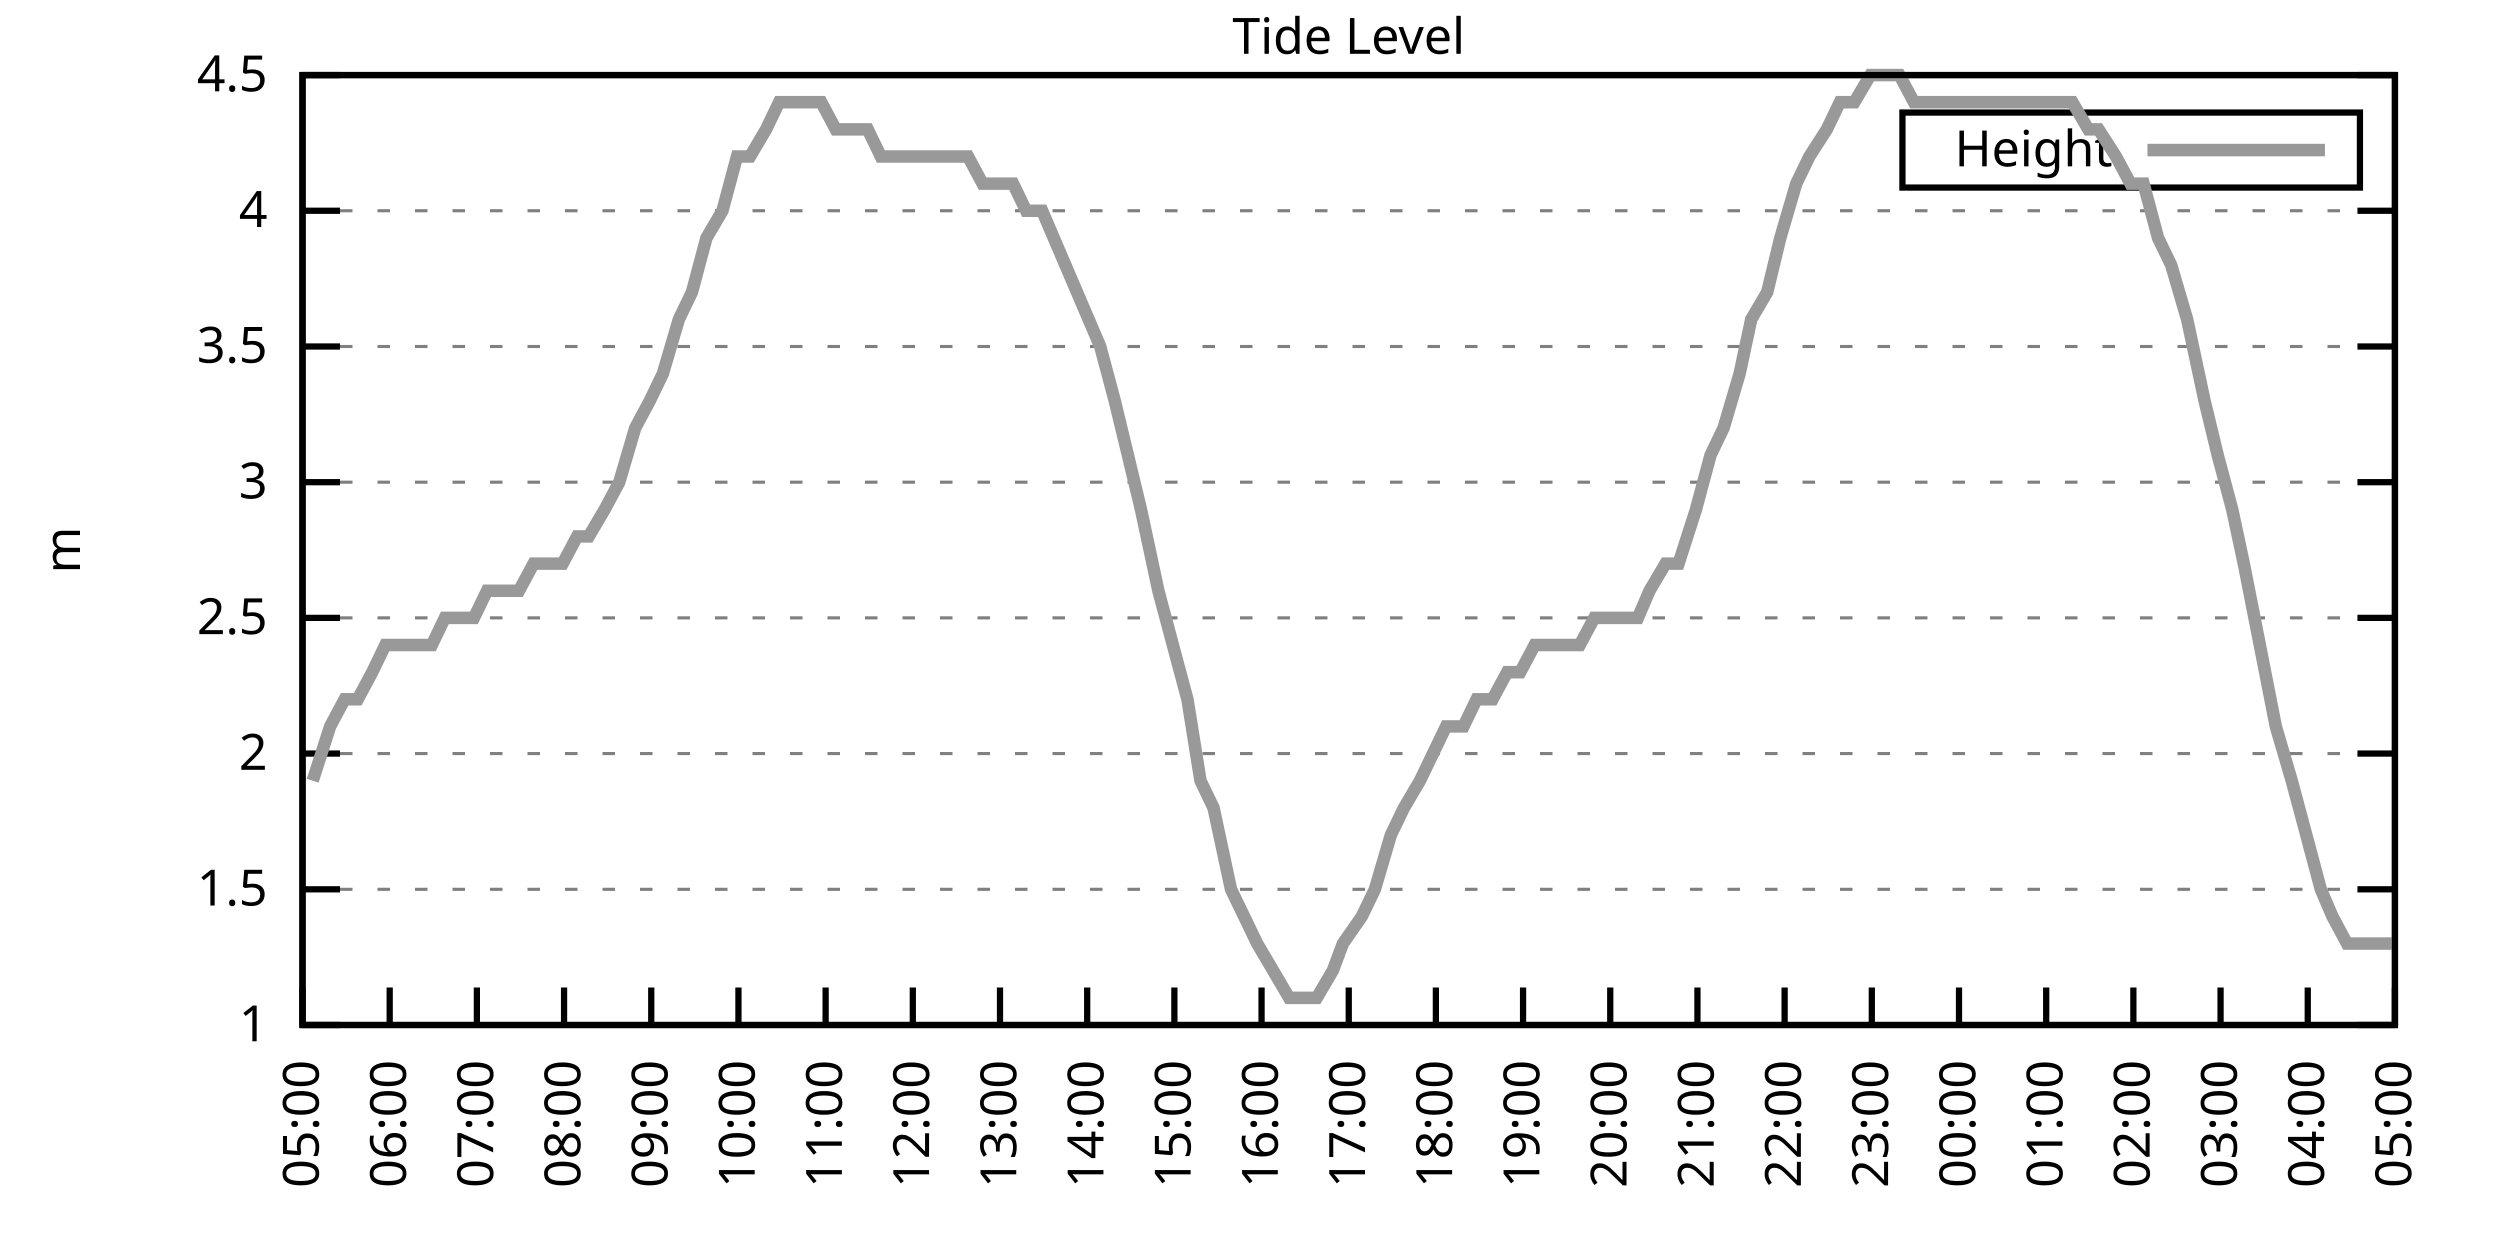
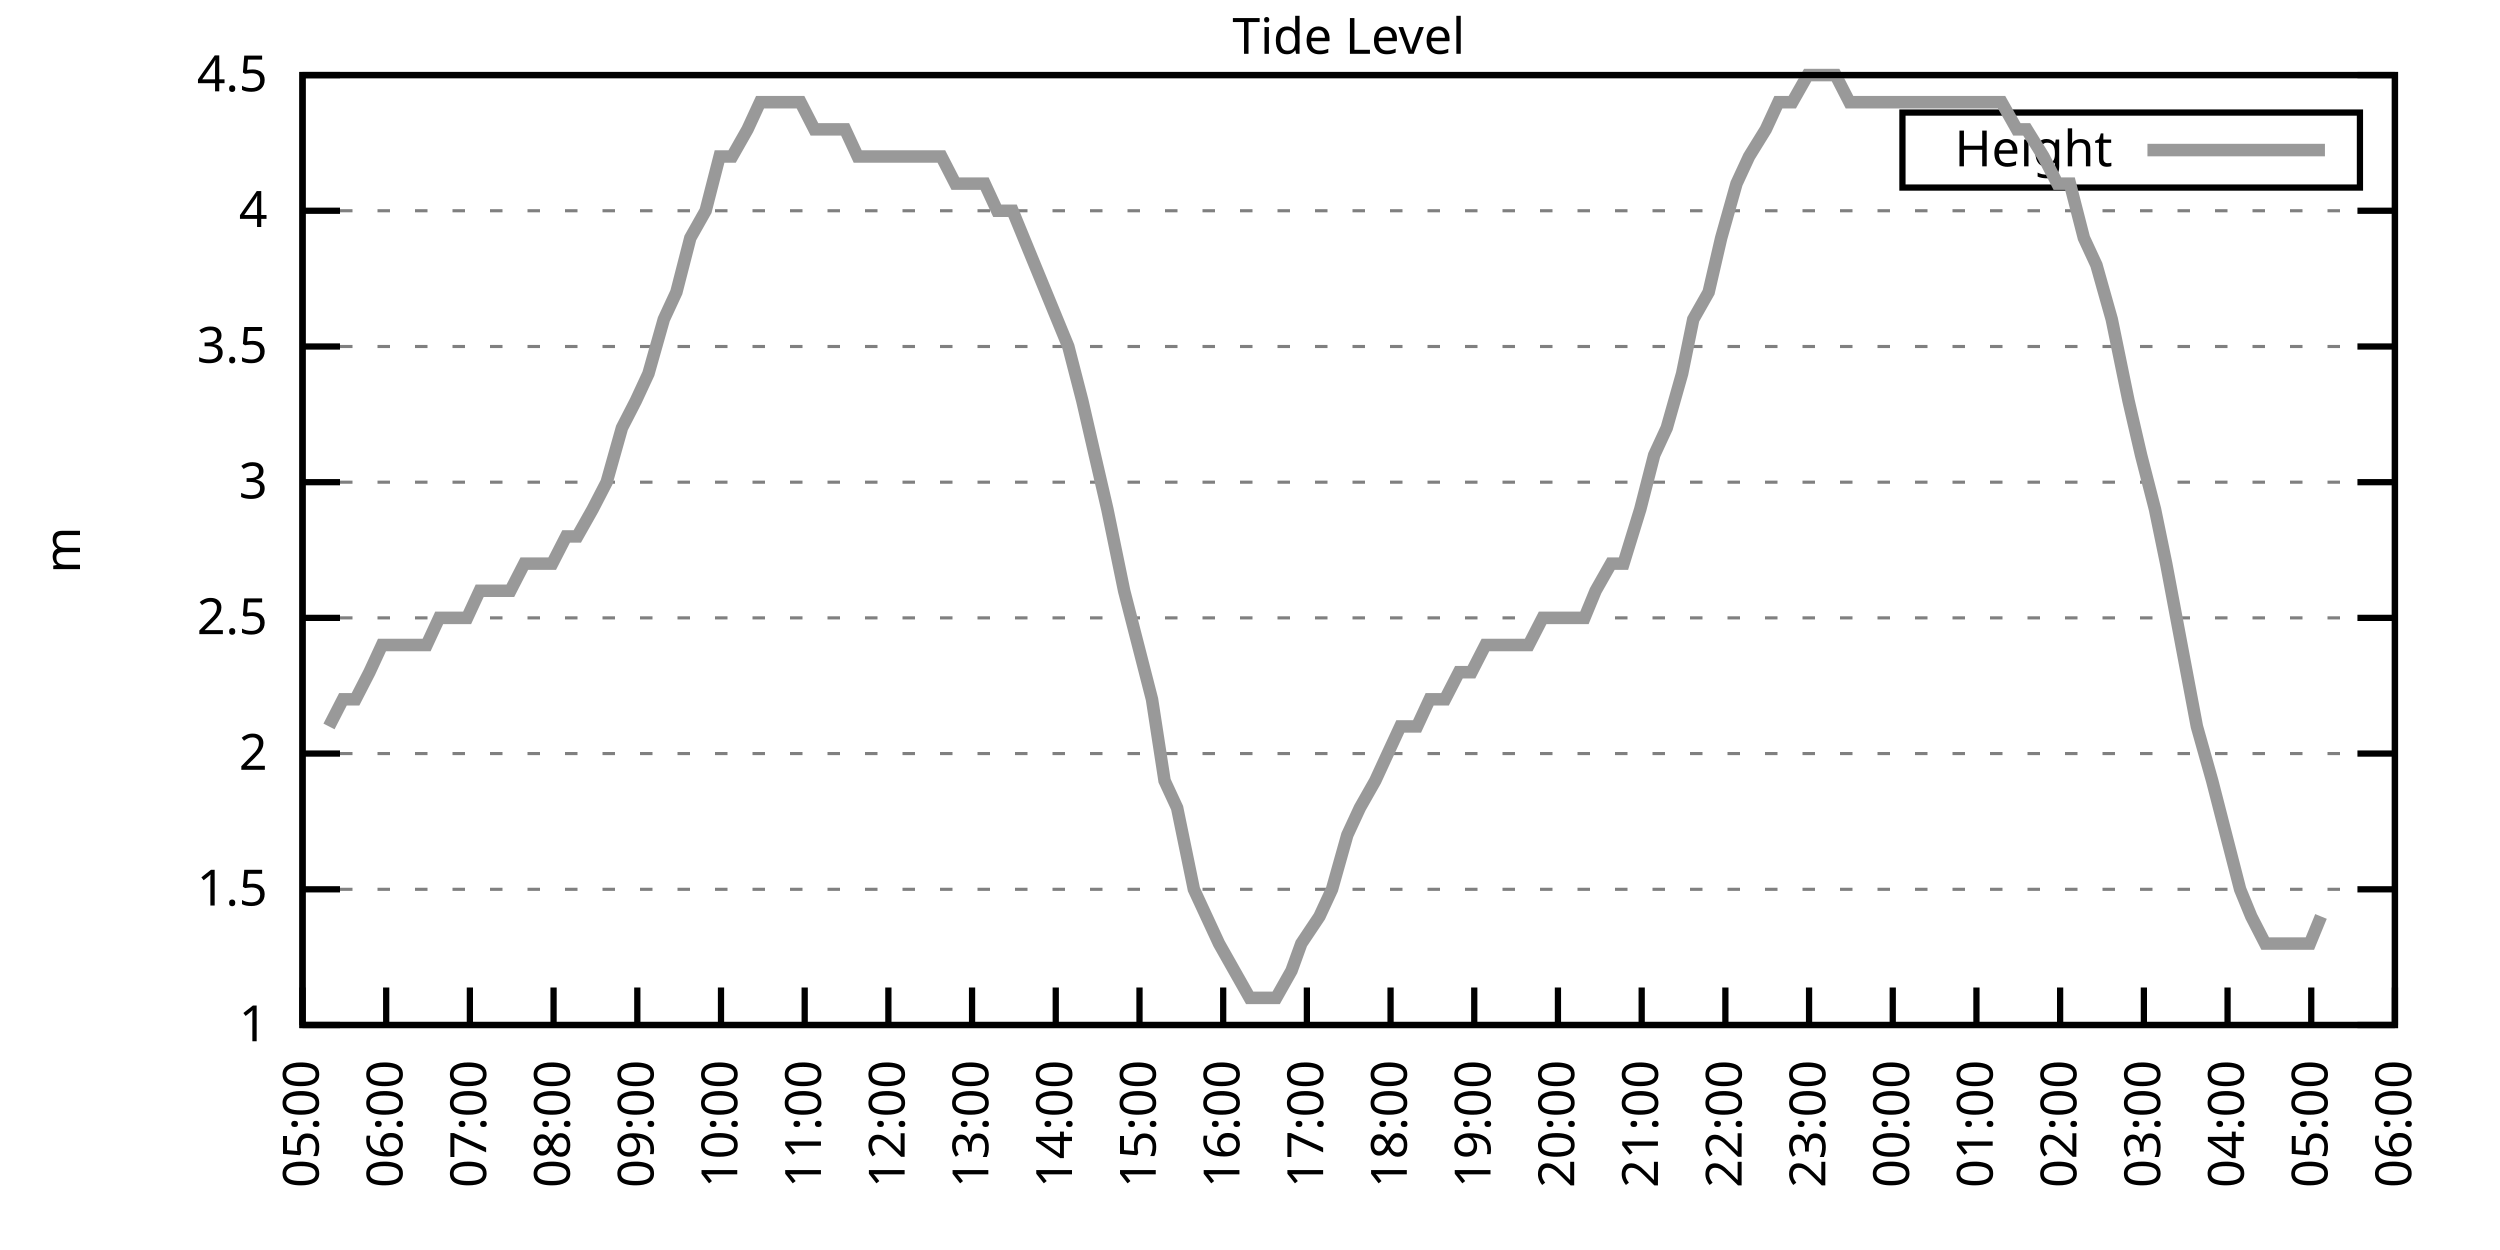
<svg xmlns="http://www.w3.org/2000/svg" xmlns:xlink="http://www.w3.org/1999/xlink" width="400" height="200" viewBox="0 0 400 200">
  <g id="gnuplot_canvas">
    <rect x="0" y="0" width="400" height="200" fill="none" />
    <defs>
      <circle id="gpDot" r="0.5" stroke-width="0.5" stroke="currentColor" />
      <path id="gpPt0" stroke-width="0.333" stroke="currentColor" d="M-1,0 h2 M0,-1 v2" />
      <path id="gpPt1" stroke-width="0.333" stroke="currentColor" d="M-1,-1 L1,1 M1,-1 L-1,1" />
      <path id="gpPt2" stroke-width="0.333" stroke="currentColor" d="M-1,0 L1,0 M0,-1 L0,1 M-1,-1 L1,1 M-1,1 L1,-1" />
      <rect id="gpPt3" stroke-width="0.333" stroke="currentColor" x="-1" y="-1" width="2" height="2" />
      <rect id="gpPt4" stroke-width="0.333" stroke="currentColor" fill="currentColor" x="-1" y="-1" width="2" height="2" />
      <circle id="gpPt5" stroke-width="0.333" stroke="currentColor" cx="0" cy="0" r="1" />
      <use xlink:href="#gpPt5" id="gpPt6" fill="currentColor" stroke="none" />
      <path id="gpPt7" stroke-width="0.333" stroke="currentColor" d="M0,-1.33 L-1.33,0.67 L1.33,0.67 z" />
      <use xlink:href="#gpPt7" id="gpPt8" fill="currentColor" stroke="none" />
      <use xlink:href="#gpPt7" id="gpPt9" stroke="currentColor" transform="rotate(180)" />
      <use xlink:href="#gpPt9" id="gpPt10" fill="currentColor" stroke="none" />
      <use xlink:href="#gpPt3" id="gpPt11" stroke="currentColor" transform="rotate(45)" />
      <use xlink:href="#gpPt11" id="gpPt12" fill="currentColor" stroke="none" />
      <path id="gpPt13" stroke-width="0.333" stroke="currentColor" d="M0,1.330 L1.265,0.411 L0.782,-1.067 L-0.782,-1.076 L-1.265,0.411 z" />
      <use xlink:href="#gpPt13" id="gpPt14" fill="currentColor" stroke="none" />
      <filter id="textbox" filterUnits="objectBoundingBox" x="0" y="0" height="1" width="1">
        <feFlood flood-color="white" flood-opacity="1" result="bgnd" />
        <feComposite in="SourceGraphic" in2="bgnd" operator="atop" />
      </filter>
      <filter id="greybox" filterUnits="objectBoundingBox" x="0" y="0" height="1" width="1">
        <feFlood flood-color="lightgrey" flood-opacity="1" result="grey" />
        <feComposite in="SourceGraphic" in2="grey" operator="atop" />
      </filter>
    </defs>
    <g fill="none" color="white" stroke="currentColor" stroke-width="1.00" stroke-linecap="butt" stroke-linejoin="miter">
</g>
    <g fill="none" color="black" stroke="currentColor" stroke-width="1.00" stroke-linecap="butt" stroke-linejoin="miter">
      <g stroke="none" shape-rendering="crispEdges">
        <polygon fill="rgb(255, 255, 255)" points="48.40,164.00 383.18,164.00 383.18,12.02 48.40,12.02 " />
      </g>
    </g>
    <g fill="none" color="black" stroke="currentColor" stroke-width="1.00" stroke-linecap="butt" stroke-linejoin="miter">
</g>
    <g fill="none" color="black" stroke="black" stroke-width="0.50" stroke-linecap="butt" stroke-linejoin="miter">
</g>
    <g fill="none" color="gray" stroke="currentColor" stroke-width="0.50" stroke-linecap="butt" stroke-linejoin="miter">
      <path stroke="gray" stroke-dasharray="2,4" class="gridline" d="M48.40,164.00 L383.19,164.00  " />
    </g>
    <g fill="none" color="gray" stroke="gray" stroke-width="1.00" stroke-linecap="butt" stroke-linejoin="miter">
</g>
    <g fill="none" color="black" stroke="currentColor" stroke-width="1.00" stroke-linecap="butt" stroke-linejoin="miter">
      <path stroke="black" d="M48.40,164.00 L54.40,164.00 M383.19,164.00 L377.19,164.00  " />
      <g transform="translate(42.80,166.60)" stroke="none" fill="black" font-family="Sans" font-size="8.00" text-anchor="end">
        <text>
          <tspan font-family="Sans"> 1</tspan>
        </text>
      </g>
    </g>
    <g fill="none" color="black" stroke="currentColor" stroke-width="1.00" stroke-linecap="butt" stroke-linejoin="miter">
</g>
    <g fill="none" color="black" stroke="black" stroke-width="0.50" stroke-linecap="butt" stroke-linejoin="miter">
</g>
    <g fill="none" color="gray" stroke="currentColor" stroke-width="0.50" stroke-linecap="butt" stroke-linejoin="miter">
      <path stroke="gray" stroke-dasharray="2,4" class="gridline" d="M48.40,142.29 L383.19,142.29  " />
    </g>
    <g fill="none" color="gray" stroke="gray" stroke-width="1.00" stroke-linecap="butt" stroke-linejoin="miter">
</g>
    <g fill="none" color="black" stroke="currentColor" stroke-width="1.00" stroke-linecap="butt" stroke-linejoin="miter">
      <path stroke="black" d="M48.40,142.29 L54.40,142.29 M383.19,142.29 L377.19,142.29  " />
      <g transform="translate(42.80,144.89)" stroke="none" fill="black" font-family="Sans" font-size="8.00" text-anchor="end">
        <text>
          <tspan font-family="Sans"> 1.5</tspan>
        </text>
      </g>
    </g>
    <g fill="none" color="black" stroke="currentColor" stroke-width="1.00" stroke-linecap="butt" stroke-linejoin="miter">
</g>
    <g fill="none" color="black" stroke="black" stroke-width="0.50" stroke-linecap="butt" stroke-linejoin="miter">
</g>
    <g fill="none" color="gray" stroke="currentColor" stroke-width="0.50" stroke-linecap="butt" stroke-linejoin="miter">
      <path stroke="gray" stroke-dasharray="2,4" class="gridline" d="M48.40,120.57 L383.19,120.57  " />
    </g>
    <g fill="none" color="gray" stroke="gray" stroke-width="1.00" stroke-linecap="butt" stroke-linejoin="miter">
</g>
    <g fill="none" color="black" stroke="currentColor" stroke-width="1.00" stroke-linecap="butt" stroke-linejoin="miter">
      <path stroke="black" d="M48.40,120.57 L54.40,120.57 M383.19,120.57 L377.19,120.57  " />
      <g transform="translate(42.80,123.17)" stroke="none" fill="black" font-family="Sans" font-size="8.00" text-anchor="end">
        <text>
          <tspan font-family="Sans"> 2</tspan>
        </text>
      </g>
    </g>
    <g fill="none" color="black" stroke="currentColor" stroke-width="1.00" stroke-linecap="butt" stroke-linejoin="miter">
</g>
    <g fill="none" color="black" stroke="black" stroke-width="0.50" stroke-linecap="butt" stroke-linejoin="miter">
</g>
    <g fill="none" color="gray" stroke="currentColor" stroke-width="0.50" stroke-linecap="butt" stroke-linejoin="miter">
      <path stroke="gray" stroke-dasharray="2,4" class="gridline" d="M48.40,98.86 L383.19,98.86  " />
    </g>
    <g fill="none" color="gray" stroke="gray" stroke-width="1.00" stroke-linecap="butt" stroke-linejoin="miter">
</g>
    <g fill="none" color="black" stroke="currentColor" stroke-width="1.00" stroke-linecap="butt" stroke-linejoin="miter">
      <path stroke="black" d="M48.40,98.86 L54.40,98.86 M383.19,98.86 L377.19,98.86  " />
      <g transform="translate(42.80,101.46)" stroke="none" fill="black" font-family="Sans" font-size="8.00" text-anchor="end">
        <text>
          <tspan font-family="Sans"> 2.5</tspan>
        </text>
      </g>
    </g>
    <g fill="none" color="black" stroke="currentColor" stroke-width="1.00" stroke-linecap="butt" stroke-linejoin="miter">
</g>
    <g fill="none" color="black" stroke="black" stroke-width="0.50" stroke-linecap="butt" stroke-linejoin="miter">
</g>
    <g fill="none" color="gray" stroke="currentColor" stroke-width="0.50" stroke-linecap="butt" stroke-linejoin="miter">
      <path stroke="gray" stroke-dasharray="2,4" class="gridline" d="M48.40,77.15 L383.19,77.15  " />
    </g>
    <g fill="none" color="gray" stroke="gray" stroke-width="1.00" stroke-linecap="butt" stroke-linejoin="miter">
</g>
    <g fill="none" color="black" stroke="currentColor" stroke-width="1.00" stroke-linecap="butt" stroke-linejoin="miter">
      <path stroke="black" d="M48.40,77.15 L54.40,77.15 M383.19,77.15 L377.19,77.15  " />
      <g transform="translate(42.80,79.75)" stroke="none" fill="black" font-family="Sans" font-size="8.00" text-anchor="end">
        <text>
          <tspan font-family="Sans"> 3</tspan>
        </text>
      </g>
    </g>
    <g fill="none" color="black" stroke="currentColor" stroke-width="1.00" stroke-linecap="butt" stroke-linejoin="miter">
</g>
    <g fill="none" color="black" stroke="black" stroke-width="0.50" stroke-linecap="butt" stroke-linejoin="miter">
</g>
    <g fill="none" color="gray" stroke="currentColor" stroke-width="0.50" stroke-linecap="butt" stroke-linejoin="miter">
      <path stroke="gray" stroke-dasharray="2,4" class="gridline" d="M48.40,55.44 L383.19,55.44  " />
    </g>
    <g fill="none" color="gray" stroke="gray" stroke-width="1.00" stroke-linecap="butt" stroke-linejoin="miter">
</g>
    <g fill="none" color="black" stroke="currentColor" stroke-width="1.00" stroke-linecap="butt" stroke-linejoin="miter">
      <path stroke="black" d="M48.40,55.44 L54.40,55.44 M383.19,55.44 L377.19,55.44  " />
      <g transform="translate(42.80,58.04)" stroke="none" fill="black" font-family="Sans" font-size="8.00" text-anchor="end">
        <text>
          <tspan font-family="Sans"> 3.5</tspan>
        </text>
      </g>
    </g>
    <g fill="none" color="black" stroke="currentColor" stroke-width="1.00" stroke-linecap="butt" stroke-linejoin="miter">
</g>
    <g fill="none" color="black" stroke="black" stroke-width="0.50" stroke-linecap="butt" stroke-linejoin="miter">
</g>
    <g fill="none" color="gray" stroke="currentColor" stroke-width="0.50" stroke-linecap="butt" stroke-linejoin="miter">
      <path stroke="gray" stroke-dasharray="2,4" class="gridline" d="M48.40,33.72 L383.19,33.72  " />
    </g>
    <g fill="none" color="gray" stroke="gray" stroke-width="1.00" stroke-linecap="butt" stroke-linejoin="miter">
</g>
    <g fill="none" color="black" stroke="currentColor" stroke-width="1.00" stroke-linecap="butt" stroke-linejoin="miter">
      <path stroke="black" d="M48.40,33.72 L54.40,33.72 M383.19,33.72 L377.19,33.72  " />
      <g transform="translate(42.80,36.32)" stroke="none" fill="black" font-family="Sans" font-size="8.00" text-anchor="end">
        <text>
          <tspan font-family="Sans"> 4</tspan>
        </text>
      </g>
    </g>
    <g fill="none" color="black" stroke="currentColor" stroke-width="1.00" stroke-linecap="butt" stroke-linejoin="miter">
</g>
    <g fill="none" color="black" stroke="black" stroke-width="0.50" stroke-linecap="butt" stroke-linejoin="miter">
</g>
    <g fill="none" color="gray" stroke="currentColor" stroke-width="0.50" stroke-linecap="butt" stroke-linejoin="miter">
      <path stroke="gray" stroke-dasharray="2,4" class="gridline" d="M48.40,12.01 L383.19,12.01  " />
    </g>
    <g fill="none" color="gray" stroke="gray" stroke-width="1.00" stroke-linecap="butt" stroke-linejoin="miter">
</g>
    <g fill="none" color="black" stroke="currentColor" stroke-width="1.00" stroke-linecap="butt" stroke-linejoin="miter">
      <path stroke="black" d="M48.40,12.01 L54.40,12.01 M383.19,12.01 L377.19,12.01  " />
      <g transform="translate(42.80,14.61)" stroke="none" fill="black" font-family="Sans" font-size="8.00" text-anchor="end">
        <text>
          <tspan font-family="Sans"> 4.5</tspan>
        </text>
      </g>
    </g>
    <g fill="none" color="black" stroke="currentColor" stroke-width="1.00" stroke-linecap="butt" stroke-linejoin="miter">
      <path stroke="black" d="M48.40,164.00 L48.40,158.00  " />
      <g transform="translate(51.00,169.60) rotate(270.00)" stroke="none" fill="black" font-family="Sans" font-size="8.00" text-anchor="end">
        <text>
          <tspan font-family="Sans">05:00</tspan>
        </text>
      </g>
    </g>
    <g fill="none" color="black" stroke="currentColor" stroke-width="1.00" stroke-linecap="butt" stroke-linejoin="miter">
-       <path stroke="black" d="M62.35,164.00 L62.35,158.00  " />
-       <g transform="translate(64.95,169.60) rotate(270.00)" stroke="none" fill="black" font-family="Sans" font-size="8.00" text-anchor="end">
+       <path stroke="black" d="M61.79,164.00 L61.79,158.00  " />
+       <g transform="translate(64.39,169.60) rotate(270.00)" stroke="none" fill="black" font-family="Sans" font-size="8.00" text-anchor="end">
        <text>
          <tspan font-family="Sans">06:00</tspan>
        </text>
      </g>
    </g>
    <g fill="none" color="black" stroke="currentColor" stroke-width="1.00" stroke-linecap="butt" stroke-linejoin="miter">
-       <path stroke="black" d="M76.30,164.00 L76.30,158.00  " />
-       <g transform="translate(78.90,169.60) rotate(270.00)" stroke="none" fill="black" font-family="Sans" font-size="8.00" text-anchor="end">
+       <path stroke="black" d="M75.18,164.00 L75.18,158.00  " />
+       <g transform="translate(77.78,169.60) rotate(270.00)" stroke="none" fill="black" font-family="Sans" font-size="8.00" text-anchor="end">
        <text>
          <tspan font-family="Sans">07:00</tspan>
        </text>
      </g>
    </g>
    <g fill="none" color="black" stroke="currentColor" stroke-width="1.00" stroke-linecap="butt" stroke-linejoin="miter">
-       <path stroke="black" d="M90.25,164.00 L90.25,158.00  " />
-       <g transform="translate(92.85,169.60) rotate(270.00)" stroke="none" fill="black" font-family="Sans" font-size="8.00" text-anchor="end">
+       <path stroke="black" d="M88.57,164.00 L88.57,158.00  " />
+       <g transform="translate(91.17,169.60) rotate(270.00)" stroke="none" fill="black" font-family="Sans" font-size="8.00" text-anchor="end">
        <text>
          <tspan font-family="Sans">08:00</tspan>
        </text>
      </g>
    </g>
    <g fill="none" color="black" stroke="currentColor" stroke-width="1.00" stroke-linecap="butt" stroke-linejoin="miter">
-       <path stroke="black" d="M104.20,164.00 L104.20,158.00  " />
-       <g transform="translate(106.80,169.60) rotate(270.00)" stroke="none" fill="black" font-family="Sans" font-size="8.00" text-anchor="end">
+       <path stroke="black" d="M101.97,164.00 L101.97,158.00  " />
+       <g transform="translate(104.57,169.60) rotate(270.00)" stroke="none" fill="black" font-family="Sans" font-size="8.00" text-anchor="end">
        <text>
          <tspan font-family="Sans">09:00</tspan>
        </text>
      </g>
    </g>
    <g fill="none" color="black" stroke="currentColor" stroke-width="1.00" stroke-linecap="butt" stroke-linejoin="miter">
-       <path stroke="black" d="M118.15,164.00 L118.15,158.00  " />
-       <g transform="translate(120.75,169.60) rotate(270.00)" stroke="none" fill="black" font-family="Sans" font-size="8.00" text-anchor="end">
+       <path stroke="black" d="M115.36,164.00 L115.36,158.00  " />
+       <g transform="translate(117.96,169.60) rotate(270.00)" stroke="none" fill="black" font-family="Sans" font-size="8.00" text-anchor="end">
        <text>
          <tspan font-family="Sans">10:00</tspan>
        </text>
      </g>
    </g>
    <g fill="none" color="black" stroke="currentColor" stroke-width="1.00" stroke-linecap="butt" stroke-linejoin="miter">
-       <path stroke="black" d="M132.10,164.00 L132.10,158.00  " />
-       <g transform="translate(134.70,169.60) rotate(270.00)" stroke="none" fill="black" font-family="Sans" font-size="8.00" text-anchor="end">
+       <path stroke="black" d="M128.75,164.00 L128.75,158.00  " />
+       <g transform="translate(131.35,169.60) rotate(270.00)" stroke="none" fill="black" font-family="Sans" font-size="8.00" text-anchor="end">
        <text>
          <tspan font-family="Sans">11:00</tspan>
        </text>
      </g>
    </g>
    <g fill="none" color="black" stroke="currentColor" stroke-width="1.00" stroke-linecap="butt" stroke-linejoin="miter">
-       <path stroke="black" d="M146.05,164.00 L146.05,158.00  " />
-       <g transform="translate(148.65,169.60) rotate(270.00)" stroke="none" fill="black" font-family="Sans" font-size="8.00" text-anchor="end">
+       <path stroke="black" d="M142.14,164.00 L142.14,158.00  " />
+       <g transform="translate(144.74,169.60) rotate(270.00)" stroke="none" fill="black" font-family="Sans" font-size="8.00" text-anchor="end">
        <text>
          <tspan font-family="Sans">12:00</tspan>
        </text>
      </g>
    </g>
    <g fill="none" color="black" stroke="currentColor" stroke-width="1.00" stroke-linecap="butt" stroke-linejoin="miter">
-       <path stroke="black" d="M160.00,164.00 L160.00,158.00  " />
-       <g transform="translate(162.60,169.60) rotate(270.00)" stroke="none" fill="black" font-family="Sans" font-size="8.00" text-anchor="end">
+       <path stroke="black" d="M155.53,164.00 L155.53,158.00  " />
+       <g transform="translate(158.13,169.60) rotate(270.00)" stroke="none" fill="black" font-family="Sans" font-size="8.00" text-anchor="end">
        <text>
          <tspan font-family="Sans">13:00</tspan>
        </text>
      </g>
    </g>
    <g fill="none" color="black" stroke="currentColor" stroke-width="1.00" stroke-linecap="butt" stroke-linejoin="miter">
-       <path stroke="black" d="M173.95,164.00 L173.95,158.00  " />
-       <g transform="translate(176.55,169.60) rotate(270.00)" stroke="none" fill="black" font-family="Sans" font-size="8.00" text-anchor="end">
+       <path stroke="black" d="M168.92,164.00 L168.92,158.00  " />
+       <g transform="translate(171.52,169.60) rotate(270.00)" stroke="none" fill="black" font-family="Sans" font-size="8.00" text-anchor="end">
        <text>
          <tspan font-family="Sans">14:00</tspan>
        </text>
      </g>
    </g>
    <g fill="none" color="black" stroke="currentColor" stroke-width="1.00" stroke-linecap="butt" stroke-linejoin="miter">
-       <path stroke="black" d="M187.90,164.00 L187.90,158.00  " />
-       <g transform="translate(190.50,169.60) rotate(270.00)" stroke="none" fill="black" font-family="Sans" font-size="8.00" text-anchor="end">
+       <path stroke="black" d="M182.32,164.00 L182.32,158.00  " />
+       <g transform="translate(184.92,169.60) rotate(270.00)" stroke="none" fill="black" font-family="Sans" font-size="8.00" text-anchor="end">
        <text>
          <tspan font-family="Sans">15:00</tspan>
        </text>
      </g>
    </g>
    <g fill="none" color="black" stroke="currentColor" stroke-width="1.00" stroke-linecap="butt" stroke-linejoin="miter">
-       <path stroke="black" d="M201.85,164.00 L201.85,158.00  " />
-       <g transform="translate(204.45,169.60) rotate(270.00)" stroke="none" fill="black" font-family="Sans" font-size="8.00" text-anchor="end">
+       <path stroke="black" d="M195.71,164.00 L195.71,158.00  " />
+       <g transform="translate(198.31,169.60) rotate(270.00)" stroke="none" fill="black" font-family="Sans" font-size="8.00" text-anchor="end">
        <text>
          <tspan font-family="Sans">16:00</tspan>
        </text>
      </g>
    </g>
    <g fill="none" color="black" stroke="currentColor" stroke-width="1.00" stroke-linecap="butt" stroke-linejoin="miter">
-       <path stroke="black" d="M215.80,164.00 L215.80,158.00  " />
-       <g transform="translate(218.40,169.60) rotate(270.00)" stroke="none" fill="black" font-family="Sans" font-size="8.00" text-anchor="end">
+       <path stroke="black" d="M209.10,164.00 L209.10,158.00  " />
+       <g transform="translate(211.70,169.60) rotate(270.00)" stroke="none" fill="black" font-family="Sans" font-size="8.00" text-anchor="end">
        <text>
          <tspan font-family="Sans">17:00</tspan>
        </text>
      </g>
    </g>
    <g fill="none" color="black" stroke="currentColor" stroke-width="1.00" stroke-linecap="butt" stroke-linejoin="miter">
-       <path stroke="black" d="M229.74,164.00 L229.74,158.00  " />
-       <g transform="translate(232.34,169.60) rotate(270.00)" stroke="none" fill="black" font-family="Sans" font-size="8.00" text-anchor="end">
+       <path stroke="black" d="M222.49,164.00 L222.49,158.00  " />
+       <g transform="translate(225.09,169.60) rotate(270.00)" stroke="none" fill="black" font-family="Sans" font-size="8.00" text-anchor="end">
        <text>
          <tspan font-family="Sans">18:00</tspan>
        </text>
      </g>
    </g>
    <g fill="none" color="black" stroke="currentColor" stroke-width="1.00" stroke-linecap="butt" stroke-linejoin="miter">
-       <path stroke="black" d="M243.69,164.00 L243.69,158.00  " />
-       <g transform="translate(246.29,169.60) rotate(270.00)" stroke="none" fill="black" font-family="Sans" font-size="8.00" text-anchor="end">
+       <path stroke="black" d="M235.88,164.00 L235.88,158.00  " />
+       <g transform="translate(238.48,169.60) rotate(270.00)" stroke="none" fill="black" font-family="Sans" font-size="8.00" text-anchor="end">
        <text>
          <tspan font-family="Sans">19:00</tspan>
        </text>
      </g>
    </g>
    <g fill="none" color="black" stroke="currentColor" stroke-width="1.00" stroke-linecap="butt" stroke-linejoin="miter">
-       <path stroke="black" d="M257.64,164.00 L257.64,158.00  " />
-       <g transform="translate(260.24,169.60) rotate(270.00)" stroke="none" fill="black" font-family="Sans" font-size="8.00" text-anchor="end">
+       <path stroke="black" d="M249.27,164.00 L249.27,158.00  " />
+       <g transform="translate(251.87,169.60) rotate(270.00)" stroke="none" fill="black" font-family="Sans" font-size="8.00" text-anchor="end">
        <text>
          <tspan font-family="Sans">20:00</tspan>
        </text>
      </g>
    </g>
    <g fill="none" color="black" stroke="currentColor" stroke-width="1.00" stroke-linecap="butt" stroke-linejoin="miter">
-       <path stroke="black" d="M271.59,164.00 L271.59,158.00  " />
-       <g transform="translate(274.19,169.60) rotate(270.00)" stroke="none" fill="black" font-family="Sans" font-size="8.00" text-anchor="end">
+       <path stroke="black" d="M262.67,164.00 L262.67,158.00  " />
+       <g transform="translate(265.27,169.60) rotate(270.00)" stroke="none" fill="black" font-family="Sans" font-size="8.00" text-anchor="end">
        <text>
          <tspan font-family="Sans">21:00</tspan>
        </text>
      </g>
    </g>
    <g fill="none" color="black" stroke="currentColor" stroke-width="1.00" stroke-linecap="butt" stroke-linejoin="miter">
-       <path stroke="black" d="M285.54,164.00 L285.54,158.00  " />
-       <g transform="translate(288.14,169.60) rotate(270.00)" stroke="none" fill="black" font-family="Sans" font-size="8.00" text-anchor="end">
+       <path stroke="black" d="M276.06,164.00 L276.06,158.00  " />
+       <g transform="translate(278.66,169.60) rotate(270.00)" stroke="none" fill="black" font-family="Sans" font-size="8.00" text-anchor="end">
        <text>
          <tspan font-family="Sans">22:00</tspan>
        </text>
      </g>
    </g>
    <g fill="none" color="black" stroke="currentColor" stroke-width="1.00" stroke-linecap="butt" stroke-linejoin="miter">
-       <path stroke="black" d="M299.49,164.00 L299.49,158.00  " />
-       <g transform="translate(302.09,169.60) rotate(270.00)" stroke="none" fill="black" font-family="Sans" font-size="8.00" text-anchor="end">
+       <path stroke="black" d="M289.45,164.00 L289.45,158.00  " />
+       <g transform="translate(292.05,169.60) rotate(270.00)" stroke="none" fill="black" font-family="Sans" font-size="8.00" text-anchor="end">
        <text>
          <tspan font-family="Sans">23:00</tspan>
        </text>
      </g>
    </g>
    <g fill="none" color="black" stroke="currentColor" stroke-width="1.00" stroke-linecap="butt" stroke-linejoin="miter">
-       <path stroke="black" d="M313.44,164.00 L313.44,158.00  " />
-       <g transform="translate(316.04,169.60) rotate(270.00)" stroke="none" fill="black" font-family="Sans" font-size="8.00" text-anchor="end">
+       <path stroke="black" d="M302.84,164.00 L302.84,158.00  " />
+       <g transform="translate(305.44,169.60) rotate(270.00)" stroke="none" fill="black" font-family="Sans" font-size="8.00" text-anchor="end">
        <text>
          <tspan font-family="Sans">00:00</tspan>
        </text>
      </g>
    </g>
    <g fill="none" color="black" stroke="currentColor" stroke-width="1.00" stroke-linecap="butt" stroke-linejoin="miter">
-       <path stroke="black" d="M327.39,164.00 L327.39,158.00  " />
-       <g transform="translate(329.99,169.60) rotate(270.00)" stroke="none" fill="black" font-family="Sans" font-size="8.00" text-anchor="end">
+       <path stroke="black" d="M316.23,164.00 L316.23,158.00  " />
+       <g transform="translate(318.83,169.60) rotate(270.00)" stroke="none" fill="black" font-family="Sans" font-size="8.00" text-anchor="end">
        <text>
          <tspan font-family="Sans">01:00</tspan>
        </text>
      </g>
    </g>
    <g fill="none" color="black" stroke="currentColor" stroke-width="1.00" stroke-linecap="butt" stroke-linejoin="miter">
-       <path stroke="black" d="M341.34,164.00 L341.34,158.00  " />
-       <g transform="translate(343.94,169.60) rotate(270.00)" stroke="none" fill="black" font-family="Sans" font-size="8.00" text-anchor="end">
+       <path stroke="black" d="M329.62,164.00 L329.62,158.00  " />
+       <g transform="translate(332.22,169.60) rotate(270.00)" stroke="none" fill="black" font-family="Sans" font-size="8.00" text-anchor="end">
        <text>
          <tspan font-family="Sans">02:00</tspan>
        </text>
      </g>
    </g>
    <g fill="none" color="black" stroke="currentColor" stroke-width="1.00" stroke-linecap="butt" stroke-linejoin="miter">
-       <path stroke="black" d="M355.29,164.00 L355.29,158.00  " />
-       <g transform="translate(357.89,169.60) rotate(270.00)" stroke="none" fill="black" font-family="Sans" font-size="8.00" text-anchor="end">
+       <path stroke="black" d="M343.02,164.00 L343.02,158.00  " />
+       <g transform="translate(345.62,169.60) rotate(270.00)" stroke="none" fill="black" font-family="Sans" font-size="8.00" text-anchor="end">
        <text>
          <tspan font-family="Sans">03:00</tspan>
        </text>
      </g>
    </g>
    <g fill="none" color="black" stroke="currentColor" stroke-width="1.00" stroke-linecap="butt" stroke-linejoin="miter">
-       <path stroke="black" d="M369.24,164.00 L369.24,158.00  " />
-       <g transform="translate(371.84,169.60) rotate(270.00)" stroke="none" fill="black" font-family="Sans" font-size="8.00" text-anchor="end">
+       <path stroke="black" d="M356.41,164.00 L356.41,158.00  " />
+       <g transform="translate(359.01,169.60) rotate(270.00)" stroke="none" fill="black" font-family="Sans" font-size="8.00" text-anchor="end">
        <text>
          <tspan font-family="Sans">04:00</tspan>
+         </text>
+       </g>
+     </g>
+     <g fill="none" color="black" stroke="currentColor" stroke-width="1.00" stroke-linecap="butt" stroke-linejoin="miter">
+       <path stroke="black" d="M369.80,164.00 L369.80,158.00  " />
+       <g transform="translate(372.40,169.60) rotate(270.00)" stroke="none" fill="black" font-family="Sans" font-size="8.00" text-anchor="end">
+         <text>
+           <tspan font-family="Sans">05:00</tspan>
        </text>
      </g>
    </g>
    <g fill="none" color="black" stroke="currentColor" stroke-width="1.00" stroke-linecap="butt" stroke-linejoin="miter">
      <path stroke="black" d="M383.19,164.00 L383.19,158.00  " />
      <g transform="translate(385.79,169.60) rotate(270.00)" stroke="none" fill="black" font-family="Sans" font-size="8.00" text-anchor="end">
        <text>
-           <tspan font-family="Sans">05:00</tspan>
+           <tspan font-family="Sans">06:00</tspan>
        </text>
      </g>
    </g>
    <g fill="none" color="black" stroke="currentColor" stroke-width="1.00" stroke-linecap="butt" stroke-linejoin="miter">
</g>
    <g fill="none" color="black" stroke="currentColor" stroke-width="1.00" stroke-linecap="butt" stroke-linejoin="miter">
      <path stroke="black" d="M48.40,12.01 L48.40,164.00 L383.19,164.00 L383.19,12.01 L48.40,12.01 Z  " />
    </g>
    <g fill="none" color="black" stroke="currentColor" stroke-width="1.00" stroke-linecap="butt" stroke-linejoin="miter">
</g>
    <g fill="none" color="black" stroke="currentColor" stroke-width="1.00" stroke-linecap="butt" stroke-linejoin="miter">
      <path stroke="black" d="M304.39,30.01 L304.39,18.01 L377.59,18.01 L377.59,30.01 L304.39,30.01 Z  " />
    </g>
    <g id="Tide_level_plot_1">
      <g fill="none" color="white" stroke="black" stroke-width="2.00" stroke-linecap="butt" stroke-linejoin="miter">
</g>
      <g fill="none" color="black" stroke="currentColor" stroke-width="2.00" stroke-linecap="butt" stroke-linejoin="miter">
        <g transform="translate(337.99,26.61)" stroke="none" fill="black" font-family="Sans" font-size="8.00" text-anchor="end">
          <text>
            <tspan font-family="Sans">Height</tspan>
          </text>
        </g>
      </g>
      <g fill="none" color="black" stroke="currentColor" stroke-width="2.00" stroke-linecap="butt" stroke-linejoin="miter">
-         <path stroke="rgb(153, 153, 153)" d="M343.59,24.01 L371.99,24.01 M50.03,124.92 L52.82,116.23 L55.14,111.89 L57.23,111.89 L59.56,107.55 L61.65,103.20   L64.21,103.20 L66.77,103.20 L69.09,103.20 L71.18,98.86 L73.51,98.86 L75.83,98.86 L77.93,94.52 L80.72,94.52   L83.04,94.52 L85.37,90.18 L87.46,90.18 L90.02,90.18 L92.34,85.83 L94.20,85.83 L96.76,81.49 L99.08,77.15   L101.64,68.46 L103.97,64.12 L106.06,59.78 L108.62,51.09 L110.71,46.75 L113.03,38.07 L115.59,33.72 L117.92,25.04   L120.01,25.04 L122.57,20.70 L124.66,16.35 L127.22,16.35 L129.54,16.35 L131.40,16.35 L133.72,20.70 L136.51,20.70   L138.84,20.70 L140.93,25.04 L143.02,25.04 L145.35,25.04 L147.91,25.04 L150.23,25.04 L152.32,25.04 L154.88,25.04   L157.21,29.38 L159.30,29.38 L162.09,29.38 L164.18,33.72 L166.74,33.72 L176.04,55.44 L178.36,64.12 L180.46,72.81   L182.55,81.49 L185.34,94.52 L187.66,103.20 L189.99,111.89 L192.08,124.92 L194.17,129.26 L196.96,142.29 L199.06,146.63   L201.15,150.97 L203.71,155.31 L206.26,159.66 L208.36,159.66 L210.68,159.66 L213.24,155.31 L214.87,150.97 L217.89,146.63   L219.98,142.29 L222.54,133.60 L224.63,129.26 L227.19,124.92 L229.28,120.57 L231.37,116.23 L234.16,116.23 L236.25,111.89   L238.81,111.89 L241.14,107.55 L243.23,107.55 L245.55,103.20 L247.88,103.20 L250.44,103.20 L252.76,103.20 L255.09,98.86   L257.18,98.86 L259.50,98.86 L262.06,98.86 L263.92,94.52 L266.48,90.18 L268.57,90.18 L271.36,81.49 L273.69,72.81   L275.78,68.46 L278.34,59.78 L280.20,51.09 L282.75,46.75 L284.85,38.07 L287.40,29.38 L289.50,25.04 L292.29,20.70   L294.38,16.35 L296.70,16.35 L299.26,12.01 L301.12,12.01 L303.91,12.01 L306.23,16.35 L308.09,16.35 L310.88,16.35   L313.21,16.35 L315.53,16.35 L317.63,16.35 L320.18,16.35 L322.04,16.35 L324.14,16.35 L326.93,16.35 L329.48,16.35   L331.58,16.35 L334.13,20.70 L335.76,20.70 L338.55,25.04 L340.88,29.38 L342.97,29.38 L345.29,38.07 L347.39,42.41   L349.94,51.09 L352.73,64.12 L354.83,72.81 L357.15,81.49 L359.01,90.18 L361.57,103.20 L364.13,116.23 L366.68,124.92   L369.01,133.60 L371.33,142.29 L373.19,146.63 L375.52,150.97 L378.31,150.97 L380.63,150.97 L382.96,150.97  " />
+         <path stroke="rgb(153, 153, 153)" d="M343.59,24.01 L371.99,24.01 M52.64,116.23 L54.87,111.89 L56.88,111.89 L59.11,107.55 L61.12,103.20 L63.58,103.20   L66.03,103.20 L68.26,103.20 L70.27,98.86 L72.50,98.86 L74.74,98.86 L76.75,94.52 L79.42,94.52 L81.66,94.52   L83.89,90.18 L85.90,90.18 L88.35,90.18 L90.58,85.83 L92.37,85.83 L94.82,81.49 L97.06,77.15 L99.51,68.46   L101.74,64.12 L103.75,59.78 L106.21,51.09 L108.22,46.75 L110.45,38.07 L112.90,33.72 L115.13,25.04 L117.14,25.04   L119.60,20.70 L121.61,16.35 L124.06,16.35 L126.29,16.35 L128.08,16.35 L130.31,20.70 L132.99,20.70 L135.22,20.70   L137.23,25.04 L139.24,25.04 L141.47,25.04 L143.93,25.04 L146.16,25.04 L148.17,25.04 L150.62,25.04 L152.85,29.38   L154.86,29.38 L157.54,29.38 L159.55,33.72 L162.01,33.72 L170.93,55.44 L173.17,64.12 L175.17,72.81 L177.18,81.49   L179.86,94.52 L182.09,103.20 L184.32,111.89 L186.33,124.92 L188.34,129.26 L191.02,142.29 L193.03,146.63 L195.04,150.97   L197.49,155.31 L199.95,159.66 L201.96,159.66 L204.19,159.66 L206.64,155.31 L208.21,150.97 L211.11,146.63 L213.12,142.29   L215.57,133.60 L217.58,129.26 L220.04,124.92 L222.04,120.57 L224.05,116.23 L226.73,116.23 L228.74,111.89 L231.20,111.89   L233.43,107.55 L235.44,107.55 L237.67,103.20 L239.90,103.20 L242.36,103.20 L244.59,103.20 L246.82,98.86 L248.83,98.86   L251.06,98.86 L253.51,98.86 L255.30,94.52 L257.76,90.18 L259.76,90.18 L262.44,81.49 L264.67,72.81 L266.68,68.46   L269.14,59.78 L270.92,51.09 L273.38,46.75 L275.39,38.07 L277.84,29.38 L279.85,25.04 L282.53,20.70 L284.54,16.35   L286.77,16.35 L289.23,12.01 L291.01,12.01 L293.69,12.01 L295.92,16.35 L297.71,16.35 L300.39,16.35 L302.62,16.35   L304.85,16.35 L306.86,16.35 L309.31,16.35 L311.10,16.35 L313.11,16.35 L315.79,16.35 L318.24,16.35 L320.25,16.35   L322.70,20.70 L324.27,20.70 L326.95,25.04 L329.18,29.38 L331.19,29.38 L333.42,38.07 L335.43,42.41 L337.88,51.09   L340.56,64.12 L342.57,72.81 L344.80,81.49 L346.59,90.18 L349.04,103.20 L351.50,116.23 L353.95,124.92 L356.18,133.60   L358.42,142.29 L360.20,146.63 L362.43,150.97 L365.11,150.97 L367.34,150.97 L369.58,150.97 L371.36,146.63  " />
      </g>
    </g>
    <g fill="none" color="black" stroke="currentColor" stroke-width="2.00" stroke-linecap="butt" stroke-linejoin="miter">
</g>
    <g fill="none" color="black" stroke="black" stroke-width="1.00" stroke-linecap="butt" stroke-linejoin="miter">
</g>
    <g fill="none" color="black" stroke="currentColor" stroke-width="1.00" stroke-linecap="butt" stroke-linejoin="miter">
      <path stroke="black" d="M48.40,12.01 L48.40,164.00 L383.19,164.00 L383.19,12.01 L48.40,12.01 Z  " />
      <g transform="translate(12.80,88.01) rotate(270.00)" stroke="none" fill="black" font-family="Sans" font-size="8.00" text-anchor="middle">
        <text>
          <tspan font-family="Sans">m</tspan>
        </text>
      </g>
    </g>
    <g fill="none" color="black" stroke="currentColor" stroke-width="1.00" stroke-linecap="butt" stroke-linejoin="miter">
</g>
    <g fill="none" color="black" stroke="currentColor" stroke-width="1.00" stroke-linecap="butt" stroke-linejoin="miter">
      <g transform="translate(215.79,8.61)" stroke="none" fill="black" font-family="Sans" font-size="8.00" text-anchor="middle">
        <text>
          <tspan font-family="Sans">Tide Level</tspan>
        </text>
      </g>
    </g>
    <g fill="none" color="black" stroke="currentColor" stroke-width="1.00" stroke-linecap="butt" stroke-linejoin="miter">
</g>
  </g>
</svg>
